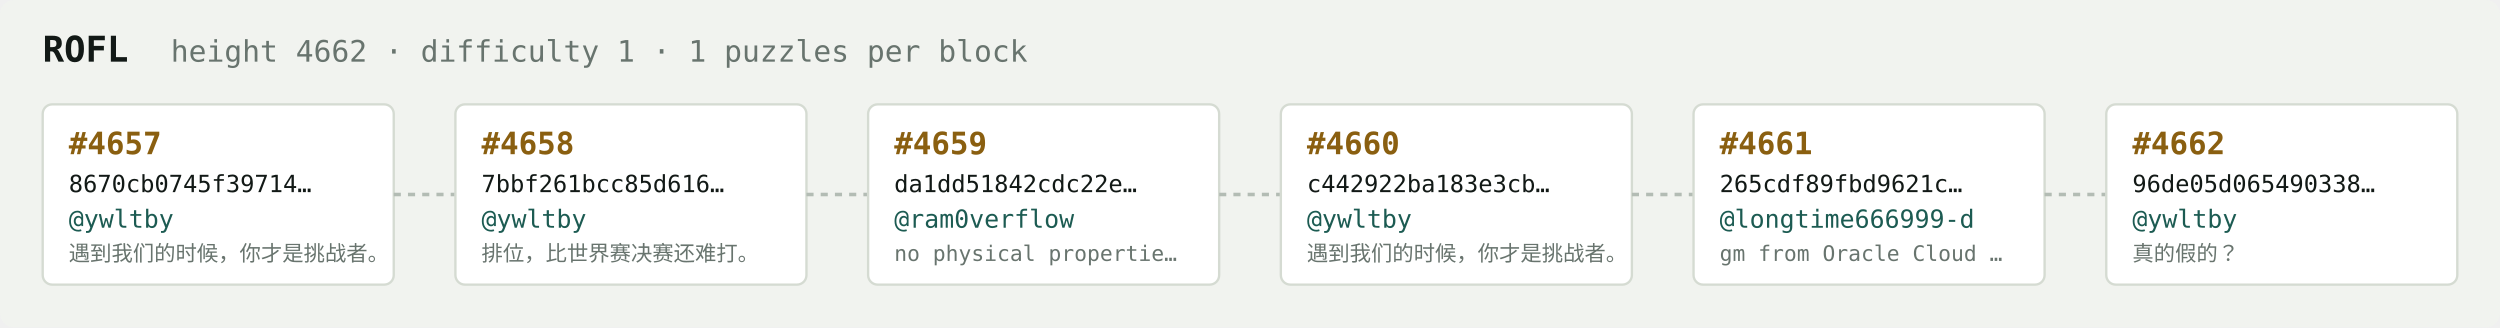
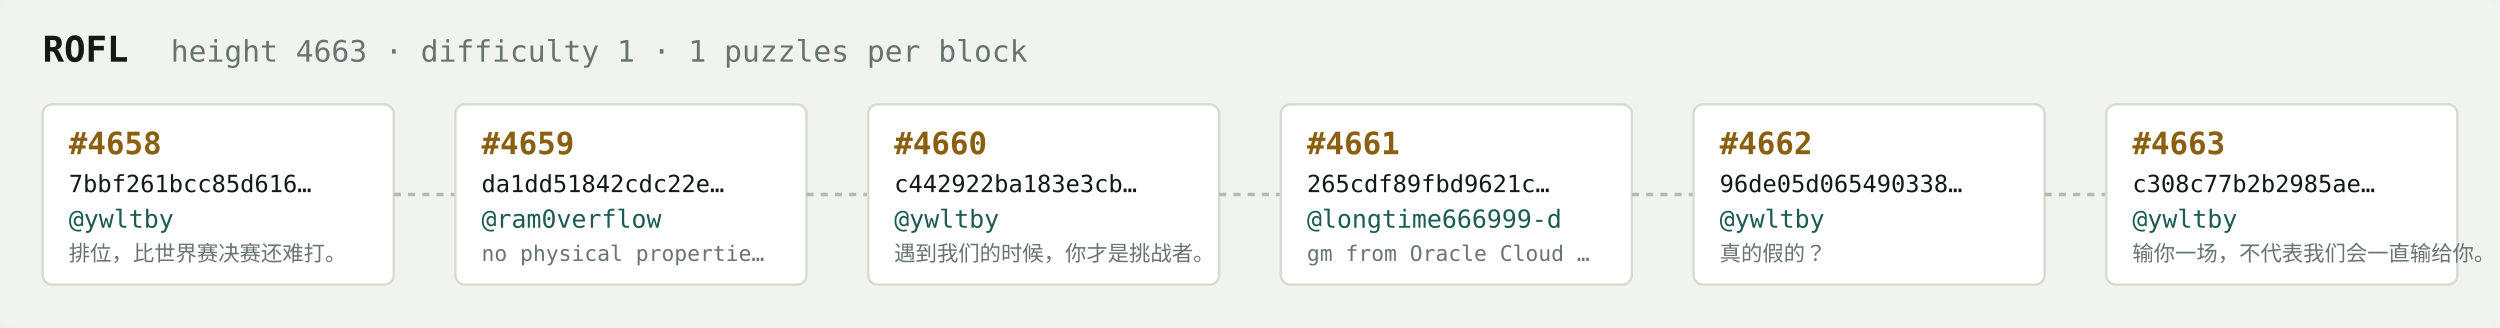
<svg xmlns="http://www.w3.org/2000/svg" width="1054" height="138" viewBox="0 0 1054 138" font-family="ui-monospace,SFMono-Regular,Menlo,monospace">
  <rect fill="#f1f3ef" width="1054" height="138" rx="6" />
  <text x="18" y="26" fill="#121916" font-size="15" font-weight="700">ROFL</text>
-   <text x="72" y="26" fill="#68746e" font-size="12.5">height 4662 · difficulty 1 · 1 puzzles per block</text>
+   <text x="72" y="26" fill="#68746e" font-size="12.5">height 4663 · difficulty 1 · 1 puzzles per block</text>
  <rect x="18" y="44" width="148" height="76" rx="4" fill="#ffffff" stroke="#d5dbd2" stroke-width="1" />
-   <text x="29" y="65" fill="#8a5f10" font-size="13" font-weight="700">#4657</text>
-   <text x="29" y="81" fill="#121916" font-size="10">8670cb0745f39714…</text>
+   <text x="29" y="65" fill="#8a5f10" font-size="13" font-weight="700">#4658</text>
+   <text x="29" y="81" fill="#121916" font-size="10">7bbf261bcc85d616…</text>
  <text x="29" y="96" fill="#1c5b52" font-size="10.5">@ywltby</text>
-   <text x="29" y="110" fill="#68746e" font-size="9">遇到我们的时候，你才是挑战者。</text>
+   <text x="29" y="110" fill="#68746e" font-size="9">排位，比世界赛决赛还难打。</text>
  <line x1="166" y1="82.0" x2="192" y2="82.0" stroke="#b3bcb4" stroke-width="1.5" stroke-dasharray="3 3" />
  <rect x="192" y="44" width="148" height="76" rx="4" fill="#ffffff" stroke="#d5dbd2" stroke-width="1" />
-   <text x="203" y="65" fill="#8a5f10" font-size="13" font-weight="700">#4658</text>
-   <text x="203" y="81" fill="#121916" font-size="10">7bbf261bcc85d616…</text>
-   <text x="203" y="96" fill="#1c5b52" font-size="10.5">@ywltby</text>
-   <text x="203" y="110" fill="#68746e" font-size="9">排位，比世界赛决赛还难打。</text>
+   <text x="203" y="65" fill="#8a5f10" font-size="13" font-weight="700">#4659</text>
+   <text x="203" y="81" fill="#121916" font-size="10">da1dd51842cdc22e…</text>
+   <text x="203" y="96" fill="#1c5b52" font-size="10.5">@ram0verflow</text>
+   <text x="203" y="110" fill="#68746e" font-size="9">no physical propertie…</text>
  <line x1="340" y1="82.0" x2="366" y2="82.0" stroke="#b3bcb4" stroke-width="1.5" stroke-dasharray="3 3" />
  <rect x="366" y="44" width="148" height="76" rx="4" fill="#ffffff" stroke="#d5dbd2" stroke-width="1" />
-   <text x="377" y="65" fill="#8a5f10" font-size="13" font-weight="700">#4659</text>
-   <text x="377" y="81" fill="#121916" font-size="10">da1dd51842cdc22e…</text>
-   <text x="377" y="96" fill="#1c5b52" font-size="10.5">@ram0verflow</text>
-   <text x="377" y="110" fill="#68746e" font-size="9">no physical propertie…</text>
+   <text x="377" y="65" fill="#8a5f10" font-size="13" font-weight="700">#4660</text>
+   <text x="377" y="81" fill="#121916" font-size="10">c442922ba183e3cb…</text>
+   <text x="377" y="96" fill="#1c5b52" font-size="10.5">@ywltby</text>
+   <text x="377" y="110" fill="#68746e" font-size="9">遇到我们的时候，你才是挑战者。</text>
  <line x1="514" y1="82.0" x2="540" y2="82.0" stroke="#b3bcb4" stroke-width="1.5" stroke-dasharray="3 3" />
  <rect x="540" y="44" width="148" height="76" rx="4" fill="#ffffff" stroke="#d5dbd2" stroke-width="1" />
-   <text x="551" y="65" fill="#8a5f10" font-size="13" font-weight="700">#4660</text>
-   <text x="551" y="81" fill="#121916" font-size="10">c442922ba183e3cb…</text>
-   <text x="551" y="96" fill="#1c5b52" font-size="10.5">@ywltby</text>
-   <text x="551" y="110" fill="#68746e" font-size="9">遇到我们的时候，你才是挑战者。</text>
+   <text x="551" y="65" fill="#8a5f10" font-size="13" font-weight="700">#4661</text>
+   <text x="551" y="81" fill="#121916" font-size="10">265cdf89fbd9621c…</text>
+   <text x="551" y="96" fill="#1c5b52" font-size="10.5">@longtime666999-d</text>
+   <text x="551" y="110" fill="#68746e" font-size="9">gm from Oracle Cloud …</text>
  <line x1="688" y1="82.0" x2="714" y2="82.0" stroke="#b3bcb4" stroke-width="1.5" stroke-dasharray="3 3" />
  <rect x="714" y="44" width="148" height="76" rx="4" fill="#ffffff" stroke="#d5dbd2" stroke-width="1" />
-   <text x="725" y="65" fill="#8a5f10" font-size="13" font-weight="700">#4661</text>
-   <text x="725" y="81" fill="#121916" font-size="10">265cdf89fbd9621c…</text>
-   <text x="725" y="96" fill="#1c5b52" font-size="10.5">@longtime666999-d</text>
-   <text x="725" y="110" fill="#68746e" font-size="9">gm from Oracle Cloud …</text>
+   <text x="725" y="65" fill="#8a5f10" font-size="13" font-weight="700">#4662</text>
+   <text x="725" y="81" fill="#121916" font-size="10">96de05d065490338…</text>
+   <text x="725" y="96" fill="#1c5b52" font-size="10.5">@ywltby</text>
+   <text x="725" y="110" fill="#68746e" font-size="9">真的假的？</text>
  <line x1="862" y1="82.0" x2="888" y2="82.0" stroke="#b3bcb4" stroke-width="1.5" stroke-dasharray="3 3" />
  <rect x="888" y="44" width="148" height="76" rx="4" fill="#ffffff" stroke="#d5dbd2" stroke-width="1" />
-   <text x="899" y="65" fill="#8a5f10" font-size="13" font-weight="700">#4662</text>
-   <text x="899" y="81" fill="#121916" font-size="10">96de05d065490338…</text>
+   <text x="899" y="65" fill="#8a5f10" font-size="13" font-weight="700">#4663</text>
+   <text x="899" y="81" fill="#121916" font-size="10">c308c77b2b2985ae…</text>
  <text x="899" y="96" fill="#1c5b52" font-size="10.5">@ywltby</text>
-   <text x="899" y="110" fill="#68746e" font-size="9">真的假的？</text>
+   <text x="899" y="110" fill="#68746e" font-size="9">输你一场，不代表我们会一直输给你。</text>
</svg>
